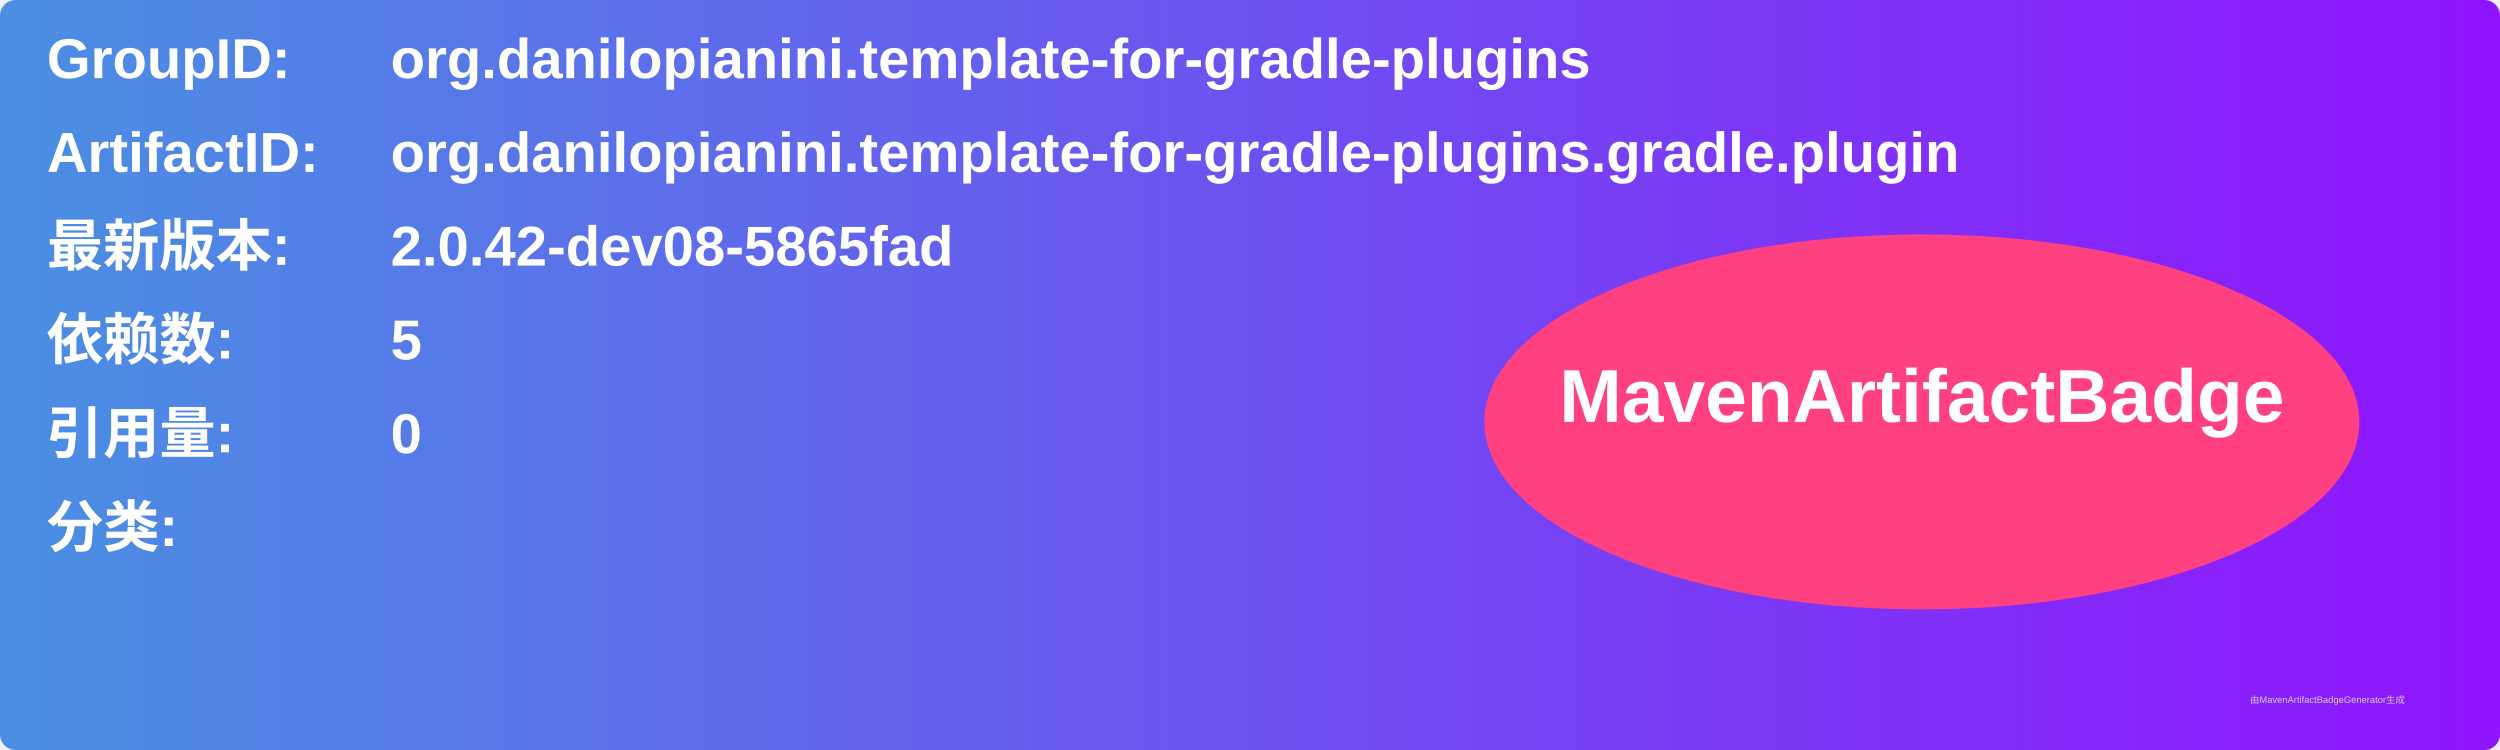
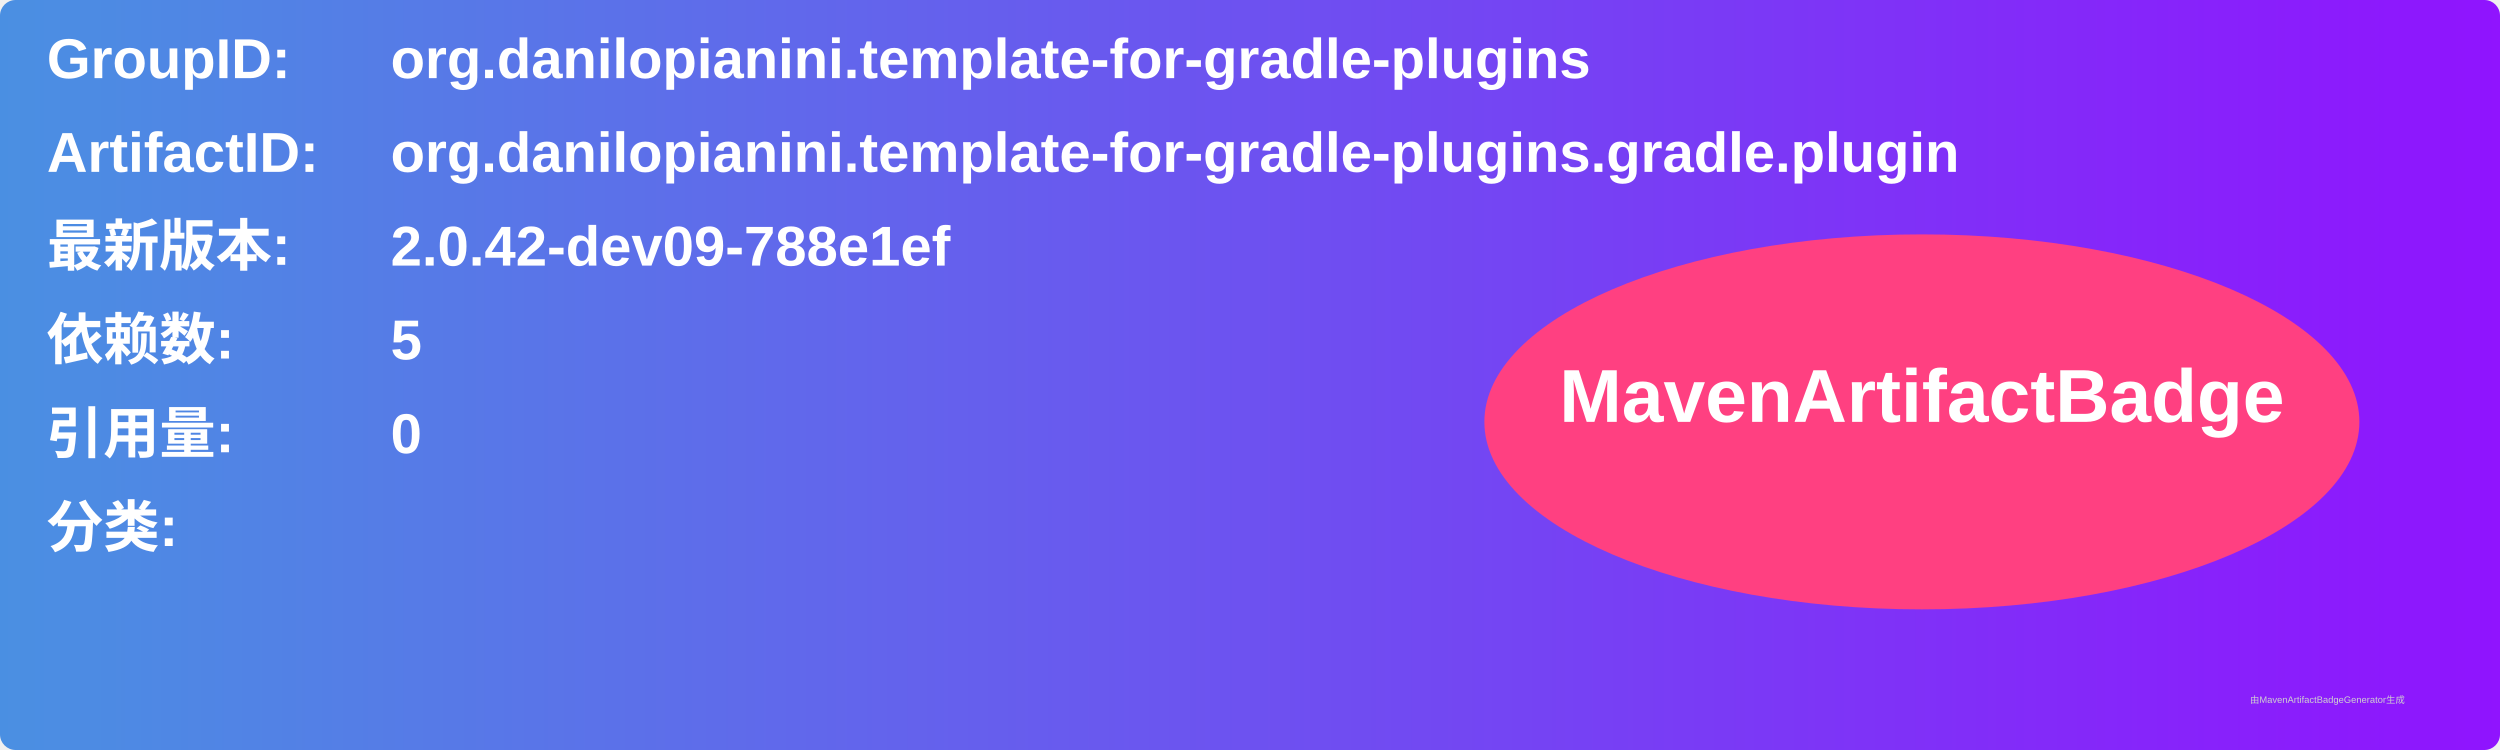
<svg xmlns="http://www.w3.org/2000/svg" width="800" height="240" viewBox="0 0 800 240">
  <linearGradient id="grad" x1="0%" y1="0%" x2="100%" y2="0%">
    <stop offset="0%" stop-color="#4a90e2" />
    <stop offset="100%" stop-color="#9013fe" />
  </linearGradient>
  <rect width="100%" height="100%" rx="5" ry="5" fill="url(#grad)" />
  <g transform="translate(15, 15)">
    <text x="0" y="10" font-family="Arial" font-size="18" fill="white" font-weight="bold" width="260">GroupID:</text>
    <text x="110" y="10" font-family="Arial" font-size="18" fill="white" font-weight="bold" width="460">org.danilopianini.template-for-gradle-plugins</text>
    <text x="0" y="40" font-family="Arial" font-size="18" fill="white" font-weight="bold" width="260">ArtifactID:</text>
    <text x="110" y="40" font-family="Arial" font-size="18" fill="white" font-weight="bold" width="460">org.danilopianini.template-for-gradle-plugins.gradle.plugin</text>
    <text x="0" y="70" font-family="Arial" font-size="18" fill="white" font-weight="bold">最新版本:</text>
    <text x="110" y="70" font-family="Arial" font-size="18" fill="white" font-weight="bold">
-       <tspan font-weight="bold">2.0.42-dev08-5865fad</tspan>
+       <tspan font-weight="bold">2.0.42-dev09-788e1ef</tspan>
    </text>
    <text x="0" y="100" font-family="Arial" font-size="18" fill="white" font-weight="bold">依赖数: </text>
    <text x="110" y="100" font-family="Arial" font-size="18" fill="white">
      <tspan font-weight="bold">5</tspan>
    </text>
    <text x="0" y="130" font-family="Arial" font-size="18" fill="white" font-weight="bold">引用量: </text>
    <text x="110" y="130" font-family="Arial" font-size="18" fill="white">
      <tspan font-weight="bold">0</tspan>
    </text>
    <text x="0" y="160" font-family="Arial" font-size="18" fill="white" font-weight="bold">分类:</text>
    <text x="10" y="190" font-family="Arial" font-size="10" fill="white">
      <tspan font-weight="bold" />
    </text>
    <ellipse cx="600" cy="120" rx="140" ry="60" fill="#ff4081" />
    <text x="600" y="120" text-anchor="middle" font-family="Arial" font-size="24" fill="white" font-weight="bold">MavenArtifactBadge</text>
  </g>
  <text x="720" y="225" font-family="Arial" font-size="3" fill="#d0d0d0">由MavenArtifactBadgeGenerator生成</text>
</svg>
